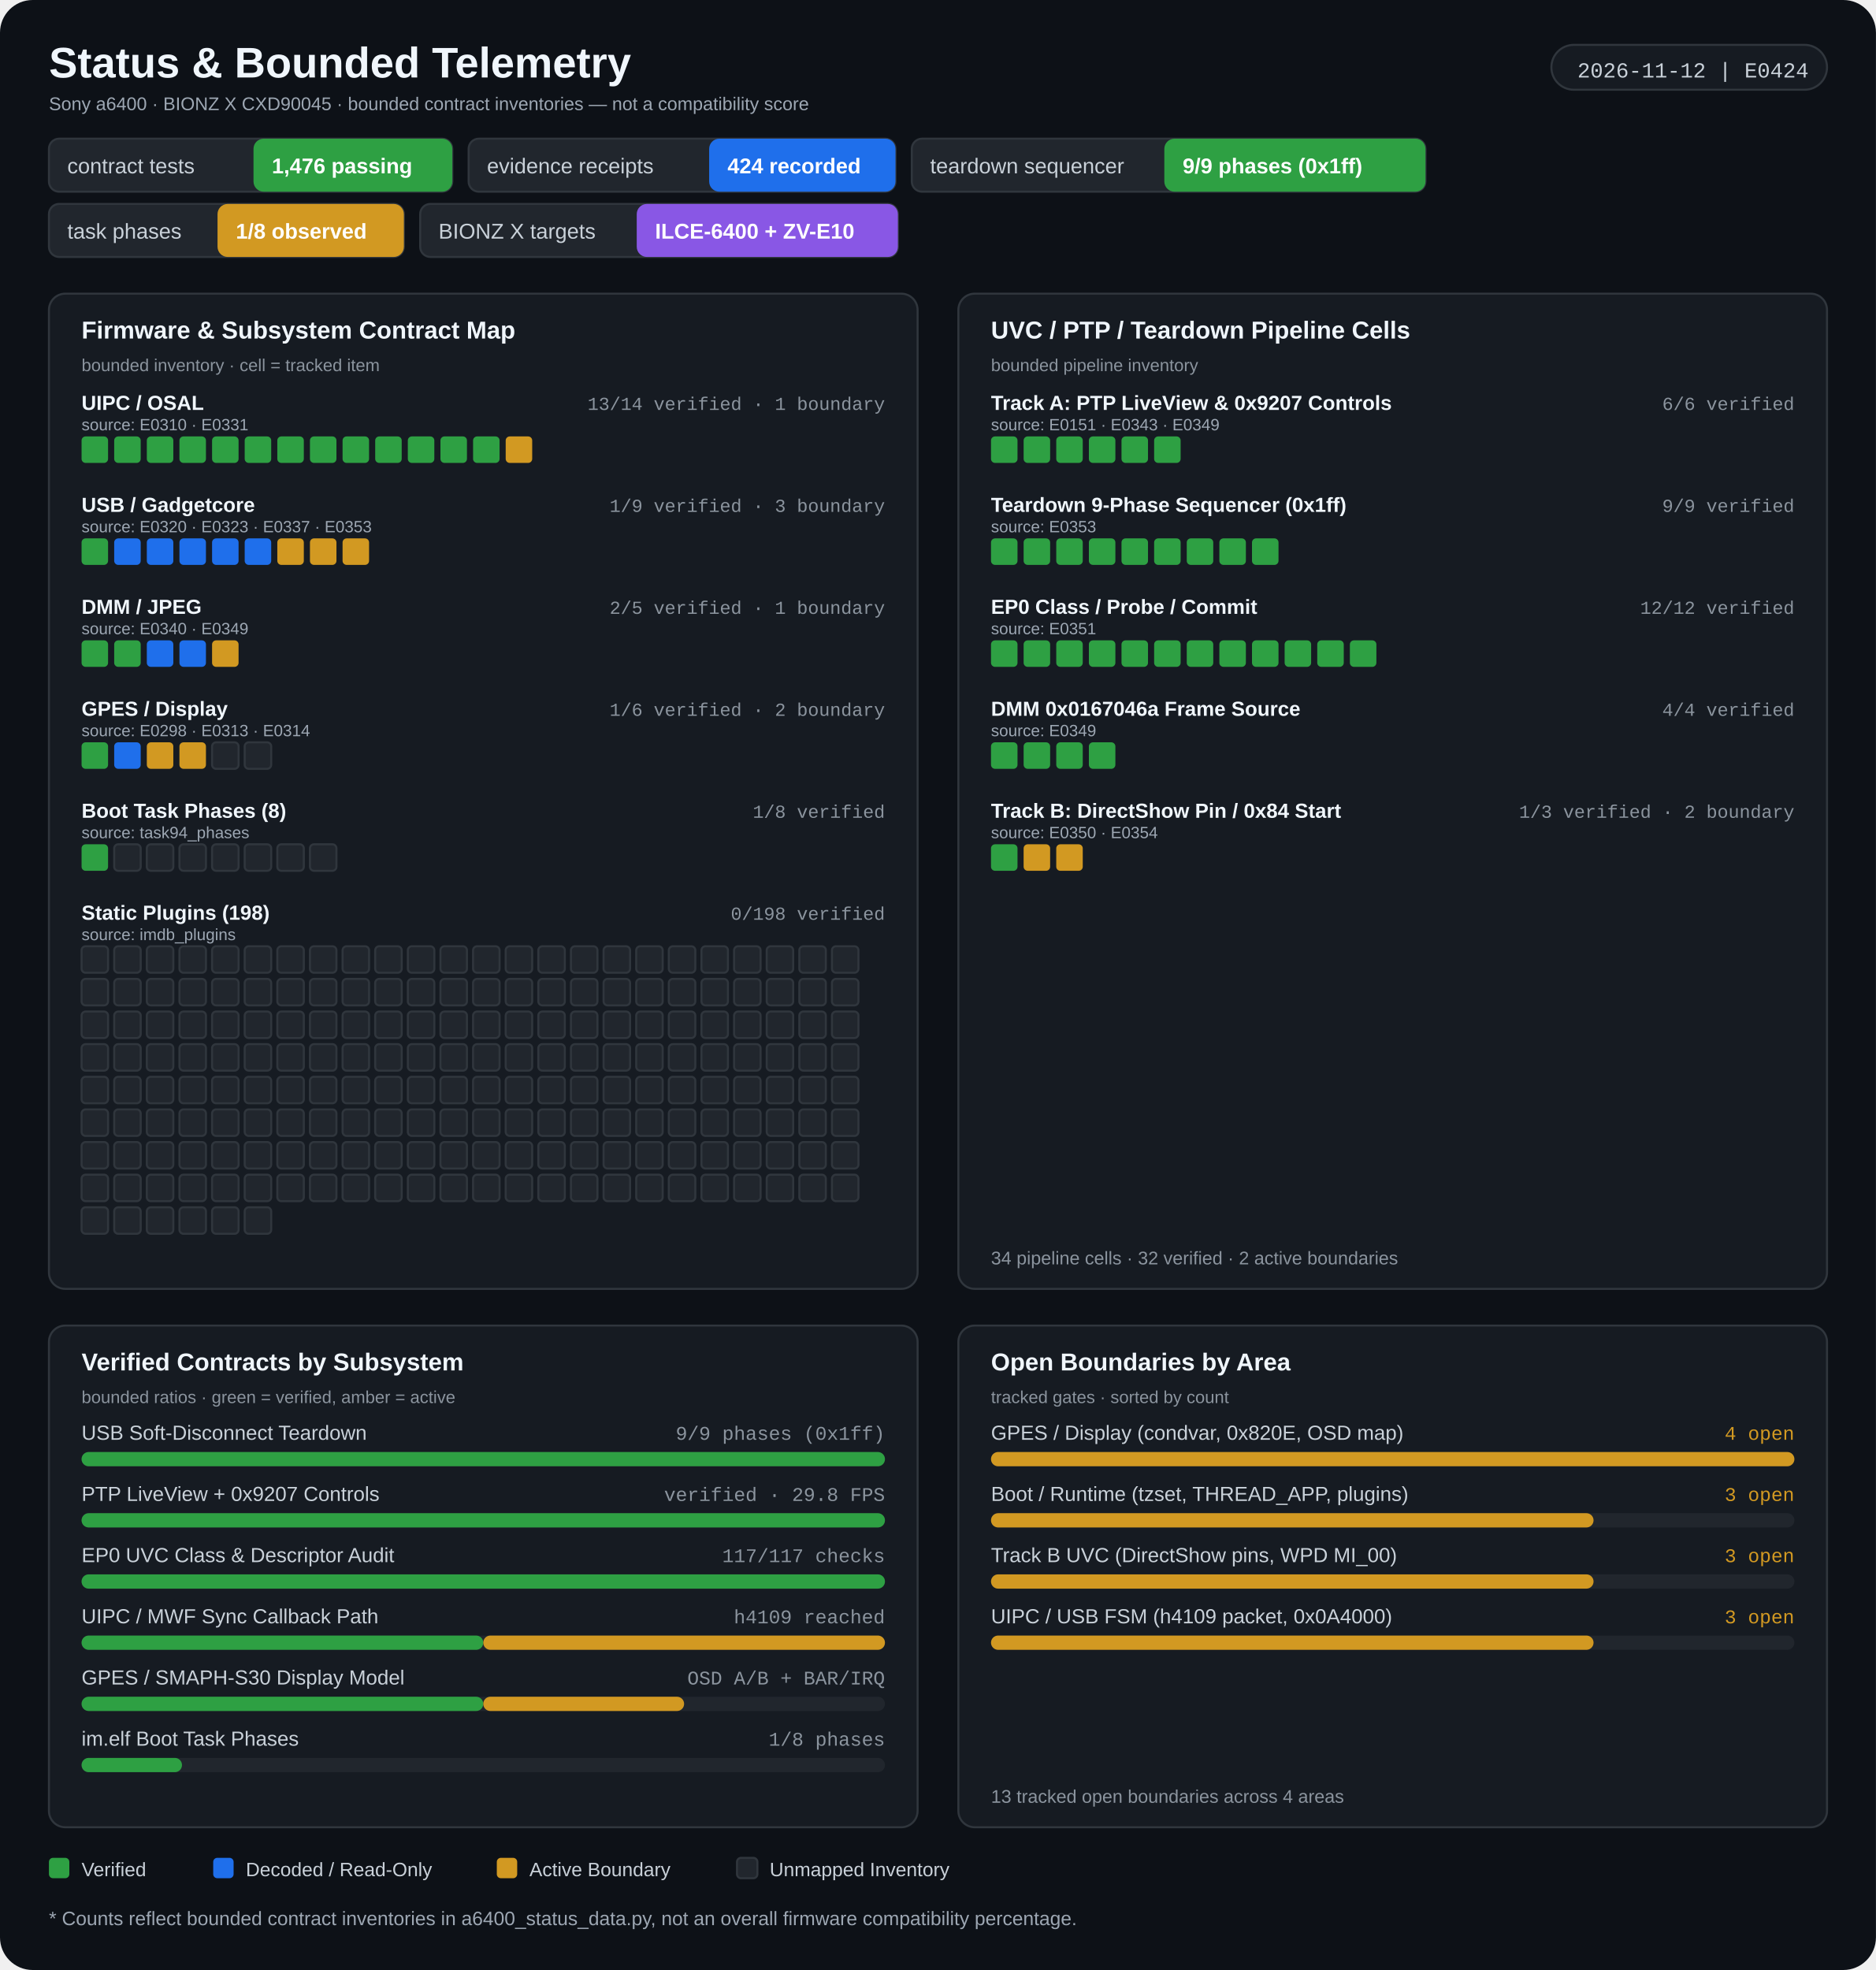
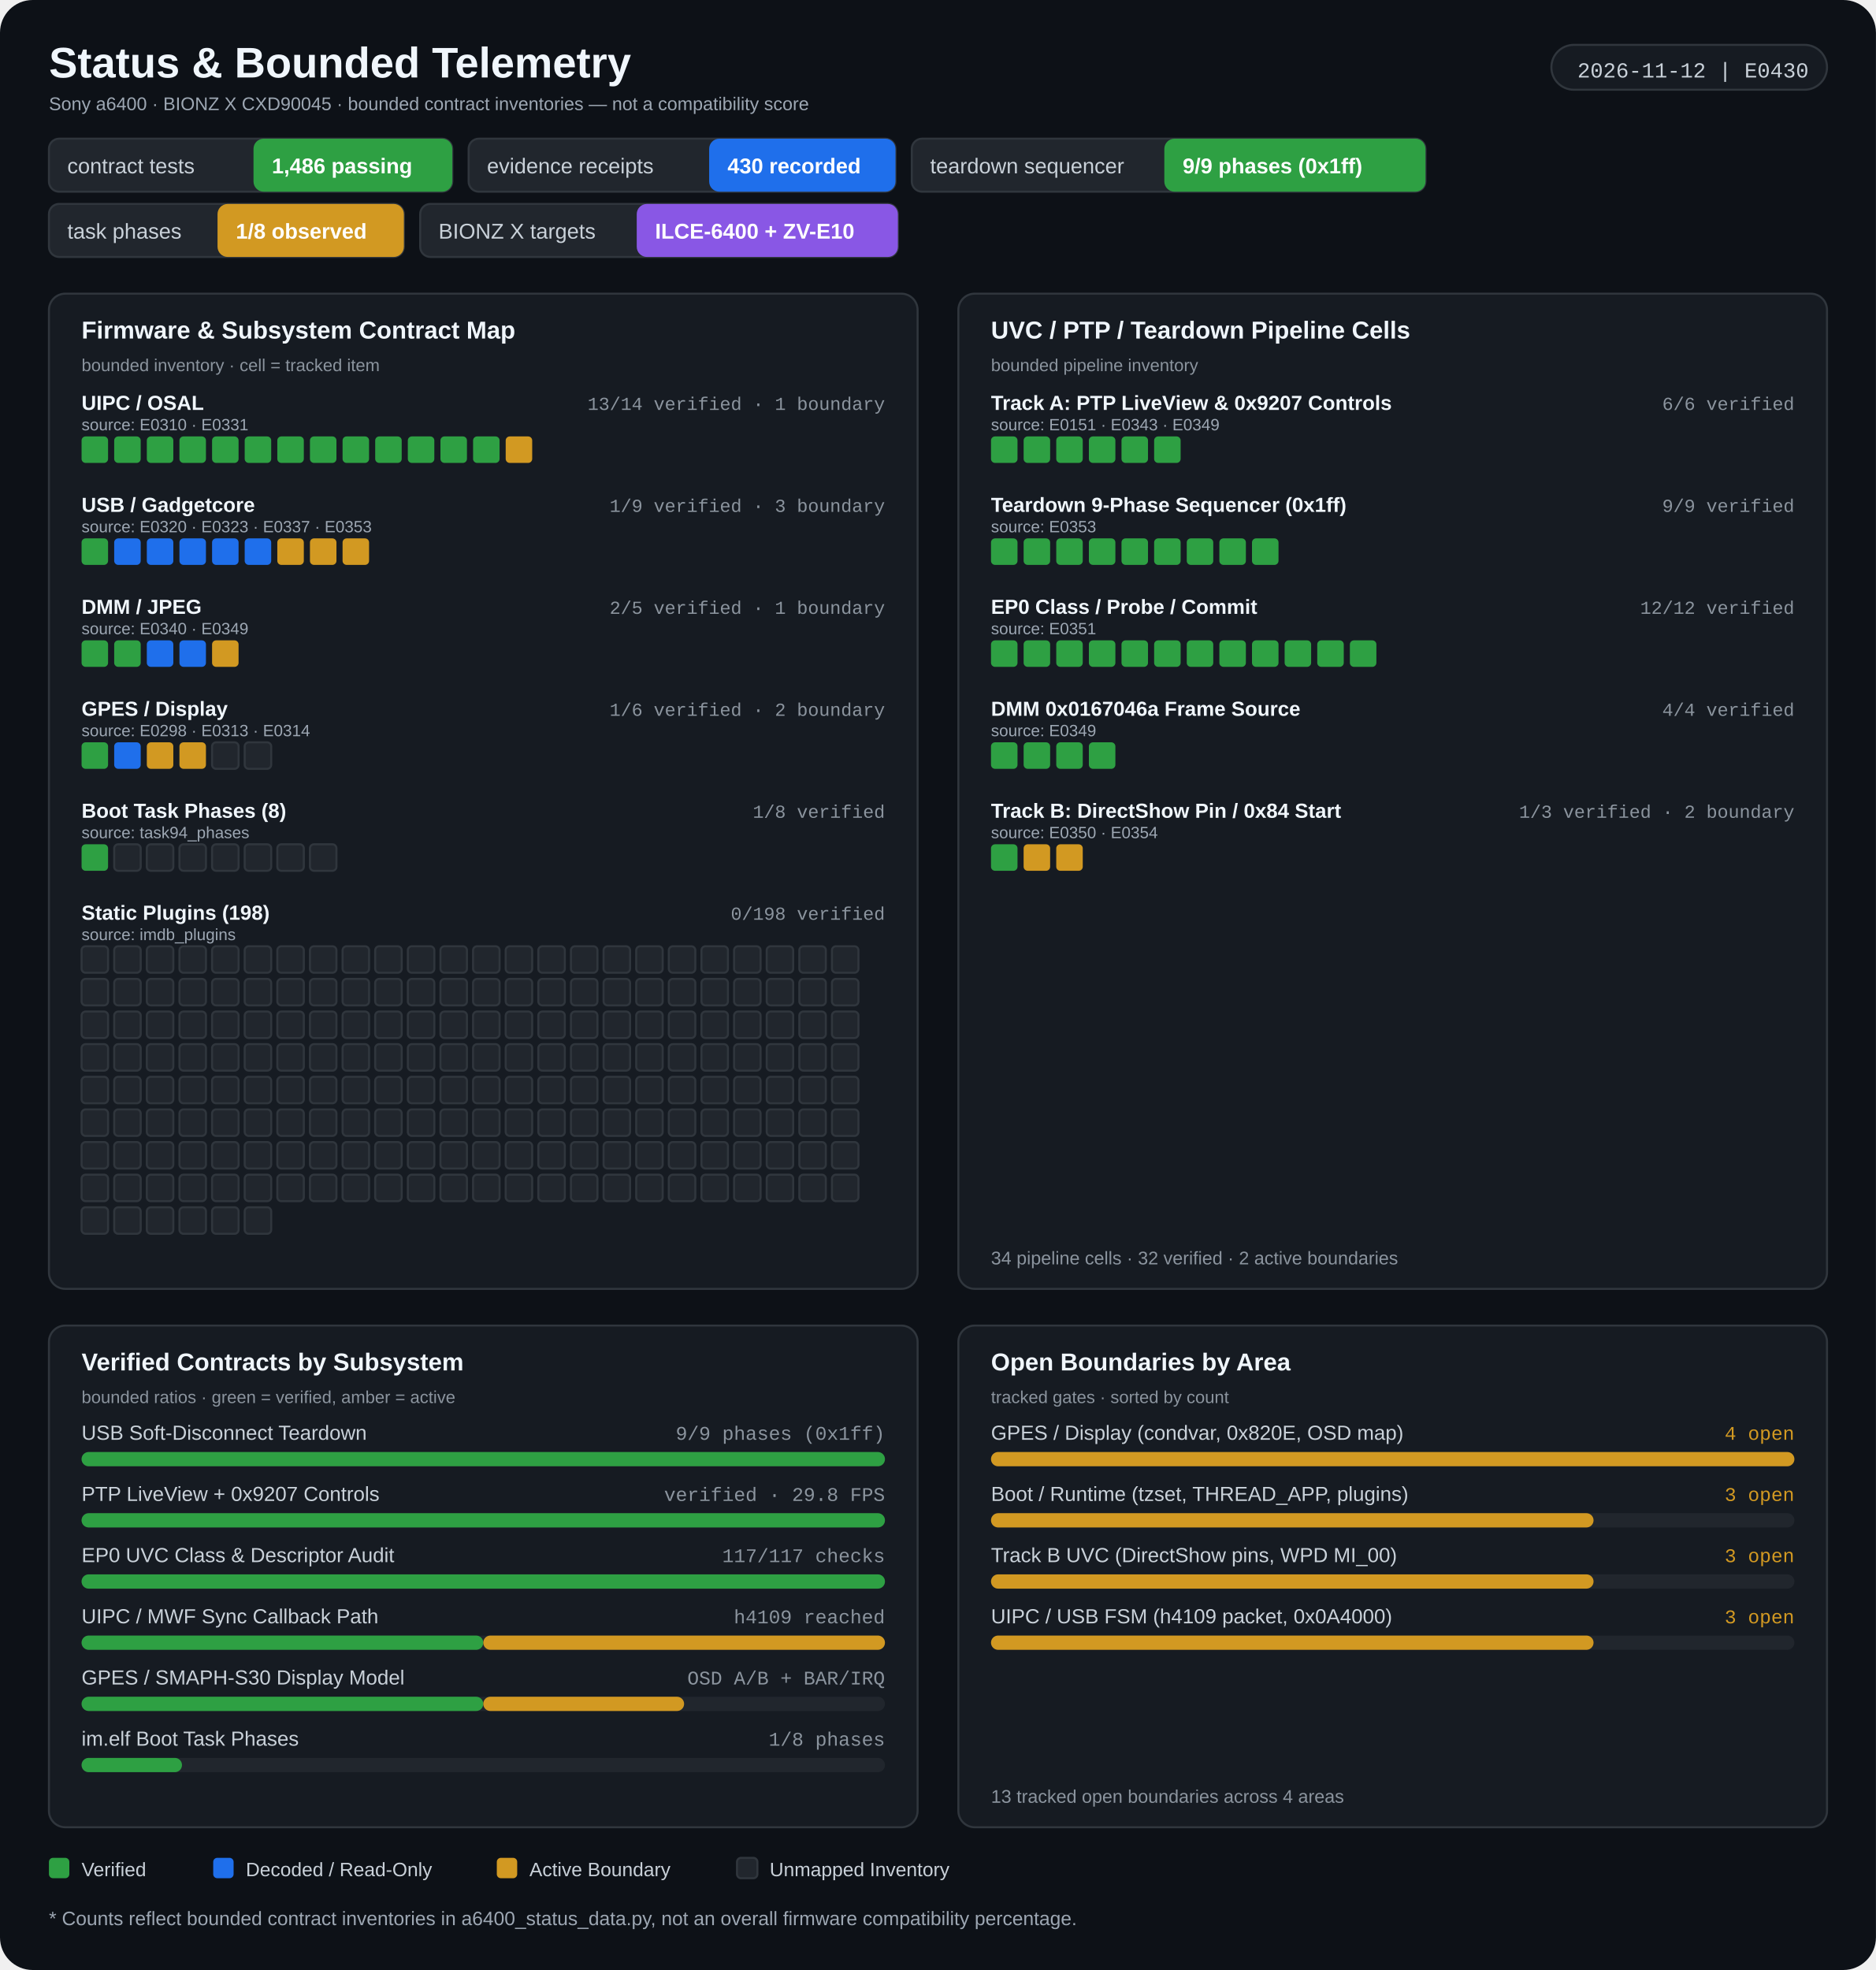
<svg xmlns="http://www.w3.org/2000/svg" width="920" height="966" viewBox="0 0 920 966" role="img" aria-labelledby="title desc">
  <rect width="920" height="966" rx="16" fill="#0d1117" />
  <g>
    <text x="24" y="38" fill="#f0f6fc" font-size="21" font-weight="700" font-family="Segoe UI, Arial, sans-serif" text-anchor="start">Status &amp; Bounded Telemetry</text>
    <text x="24" y="54" fill="#9da7b3" font-size="9" font-weight="400" font-family="Segoe UI, Arial, sans-serif" text-anchor="start">Sony a6400 · BIONZ X CXD90045 · bounded contract inventories — not a compatibility score</text>
    <rect x="760.82" y="22" width="135.18" height="22" rx="11" fill="#161b22" stroke="#30363d" stroke-width="1" />
-     <text x="887" y="38" fill="#c9d1d9" font-size="10.5" font-weight="400" font-family="Consolas, 'Courier New', monospace" text-anchor="end">2026-11-12 | E0424</text>
+     <text x="887" y="38" fill="#c9d1d9" font-size="10.5" font-weight="400" font-family="Consolas, 'Courier New', monospace" text-anchor="end">2026-11-12 | E0430</text>
    <rect x="24" y="68" width="197.818" height="26" rx="5" fill="#21262d" stroke="#30363d" stroke-width="1" />
    <rect x="124.32" y="68" width="97.498" height="26" rx="5" fill="#2ea043" />
    <text x="33" y="85" fill="#c9d1d9" font-size="10.5" font-weight="400" font-family="Segoe UI, Arial, sans-serif" text-anchor="start">contract tests</text>
-     <text x="133.32" y="85" fill="#ffffff" font-size="10.5" font-weight="700" font-family="Segoe UI, Arial, sans-serif" text-anchor="start">1,476 passing</text>
+     <text x="133.32" y="85" fill="#ffffff" font-size="10.5" font-weight="700" font-family="Segoe UI, Arial, sans-serif" text-anchor="start">1,486 passing</text>
    <rect x="229.818" y="68" width="209.342" height="26" rx="5" fill="#21262d" stroke="#30363d" stroke-width="1" />
    <rect x="347.778" y="68" width="91.382" height="26" rx="5" fill="#1f6feb" />
    <text x="238.818" y="85" fill="#c9d1d9" font-size="10.5" font-weight="400" font-family="Segoe UI, Arial, sans-serif" text-anchor="start">evidence receipts</text>
-     <text x="356.778" y="85" fill="#ffffff" font-size="10.5" font-weight="700" font-family="Segoe UI, Arial, sans-serif" text-anchor="start">424 recorded</text>
+     <text x="356.778" y="85" fill="#ffffff" font-size="10.5" font-weight="700" font-family="Segoe UI, Arial, sans-serif" text-anchor="start">430 recorded</text>
    <rect x="447.16" y="68" width="251.914" height="26" rx="5" fill="#21262d" stroke="#30363d" stroke-width="1" />
    <rect x="571" y="68" width="128.074" height="26" rx="5" fill="#2ea043" />
    <text x="456.16" y="85" fill="#c9d1d9" font-size="10.5" font-weight="400" font-family="Segoe UI, Arial, sans-serif" text-anchor="start">teardown sequencer</text>
    <text x="580" y="85" fill="#ffffff" font-size="10.5" font-weight="700" font-family="Segoe UI, Arial, sans-serif" text-anchor="start">9/9 phases (0x1ff)</text>
    <rect x="24" y="100" width="174.062" height="26" rx="5" fill="#21262d" stroke="#30363d" stroke-width="1" />
    <rect x="106.68" y="100" width="91.382" height="26" rx="5" fill="#d29922" />
    <text x="33" y="117" fill="#c9d1d9" font-size="10.5" font-weight="400" font-family="Segoe UI, Arial, sans-serif" text-anchor="start">task phases</text>
    <text x="115.68" y="117" fill="#ffffff" font-size="10.5" font-weight="700" font-family="Segoe UI, Arial, sans-serif" text-anchor="start">1/8 observed</text>
    <rect x="206.062" y="100" width="234.274" height="26" rx="5" fill="#21262d" stroke="#30363d" stroke-width="1" />
    <rect x="312.262" y="100" width="128.074" height="26" rx="5" fill="#8957e5" />
    <text x="215.062" y="117" fill="#c9d1d9" font-size="10.5" font-weight="400" font-family="Segoe UI, Arial, sans-serif" text-anchor="start">BIONZ X targets</text>
    <text x="321.262" y="117" fill="#ffffff" font-size="10.5" font-weight="700" font-family="Segoe UI, Arial, sans-serif" text-anchor="start">ILCE-6400 + ZV-E10</text>
    <rect x="24" y="144" width="426" height="488" rx="8" fill="#161b22" stroke="#30363d" stroke-width="1" />
    <rect x="470" y="144" width="426" height="488" rx="8" fill="#161b22" stroke="#30363d" stroke-width="1" />
    <text x="40" y="166" fill="#f0f6fc" font-size="12" font-weight="700" font-family="Segoe UI, Arial, sans-serif" text-anchor="start">Firmware &amp; Subsystem Contract Map</text>
    <text x="40" y="182" fill="#8b949e" font-size="8.5" font-weight="400" font-family="Segoe UI, Arial, sans-serif" text-anchor="start">bounded inventory · cell = tracked item</text>
    <text x="486" y="166" fill="#f0f6fc" font-size="12" font-weight="700" font-family="Segoe UI, Arial, sans-serif" text-anchor="start">UVC / PTP / Teardown Pipeline Cells</text>
    <text x="486" y="182" fill="#8b949e" font-size="8.5" font-weight="400" font-family="Segoe UI, Arial, sans-serif" text-anchor="start">bounded pipeline inventory</text>
    <text x="40" y="201" fill="#f0f6fc" font-size="10" font-weight="600" font-family="Segoe UI, Arial, sans-serif" text-anchor="start">UIPC / OSAL</text>
    <text x="434" y="201" fill="#8b949e" font-size="9" font-weight="400" font-family="Consolas, 'Courier New', monospace" text-anchor="end">13/14 verified · 1 boundary</text>
    <text x="40" y="211" fill="#9da7b3" font-size="8" font-weight="400" font-family="Segoe UI, Arial, sans-serif" text-anchor="start">source: E0310 · E0331</text>
    <rect x="40" y="214" width="13" height="13" rx="2" fill="#2ea043" />
    <rect x="56" y="214" width="13" height="13" rx="2" fill="#2ea043" />
    <rect x="72" y="214" width="13" height="13" rx="2" fill="#2ea043" />
    <rect x="88" y="214" width="13" height="13" rx="2" fill="#2ea043" />
    <rect x="104" y="214" width="13" height="13" rx="2" fill="#2ea043" />
    <rect x="120" y="214" width="13" height="13" rx="2" fill="#2ea043" />
    <rect x="136" y="214" width="13" height="13" rx="2" fill="#2ea043" />
    <rect x="152" y="214" width="13" height="13" rx="2" fill="#2ea043" />
    <rect x="168" y="214" width="13" height="13" rx="2" fill="#2ea043" />
    <rect x="184" y="214" width="13" height="13" rx="2" fill="#2ea043" />
    <rect x="200" y="214" width="13" height="13" rx="2" fill="#2ea043" />
    <rect x="216" y="214" width="13" height="13" rx="2" fill="#2ea043" />
    <rect x="232" y="214" width="13" height="13" rx="2" fill="#2ea043" />
    <rect x="248" y="214" width="13" height="13" rx="2" fill="#d29922" />
    <text x="40" y="251" fill="#f0f6fc" font-size="10" font-weight="600" font-family="Segoe UI, Arial, sans-serif" text-anchor="start">USB / Gadgetcore</text>
    <text x="434" y="251" fill="#8b949e" font-size="9" font-weight="400" font-family="Consolas, 'Courier New', monospace" text-anchor="end">1/9 verified · 3 boundary</text>
    <text x="40" y="261" fill="#9da7b3" font-size="8" font-weight="400" font-family="Segoe UI, Arial, sans-serif" text-anchor="start">source: E0320 · E0323 · E0337 · E0353</text>
    <rect x="40" y="264" width="13" height="13" rx="2" fill="#2ea043" />
    <rect x="56" y="264" width="13" height="13" rx="2" fill="#1f6feb" />
    <rect x="72" y="264" width="13" height="13" rx="2" fill="#1f6feb" />
    <rect x="88" y="264" width="13" height="13" rx="2" fill="#1f6feb" />
    <rect x="104" y="264" width="13" height="13" rx="2" fill="#1f6feb" />
    <rect x="120" y="264" width="13" height="13" rx="2" fill="#1f6feb" />
    <rect x="136" y="264" width="13" height="13" rx="2" fill="#d29922" />
    <rect x="152" y="264" width="13" height="13" rx="2" fill="#d29922" />
    <rect x="168" y="264" width="13" height="13" rx="2" fill="#d29922" />
    <text x="40" y="301" fill="#f0f6fc" font-size="10" font-weight="600" font-family="Segoe UI, Arial, sans-serif" text-anchor="start">DMM / JPEG</text>
    <text x="434" y="301" fill="#8b949e" font-size="9" font-weight="400" font-family="Consolas, 'Courier New', monospace" text-anchor="end">2/5 verified · 1 boundary</text>
    <text x="40" y="311" fill="#9da7b3" font-size="8" font-weight="400" font-family="Segoe UI, Arial, sans-serif" text-anchor="start">source: E0340 · E0349</text>
    <rect x="40" y="314" width="13" height="13" rx="2" fill="#2ea043" />
    <rect x="56" y="314" width="13" height="13" rx="2" fill="#2ea043" />
    <rect x="72" y="314" width="13" height="13" rx="2" fill="#1f6feb" />
    <rect x="88" y="314" width="13" height="13" rx="2" fill="#1f6feb" />
    <rect x="104" y="314" width="13" height="13" rx="2" fill="#d29922" />
    <text x="40" y="351" fill="#f0f6fc" font-size="10" font-weight="600" font-family="Segoe UI, Arial, sans-serif" text-anchor="start">GPES / Display</text>
    <text x="434" y="351" fill="#8b949e" font-size="9" font-weight="400" font-family="Consolas, 'Courier New', monospace" text-anchor="end">1/6 verified · 2 boundary</text>
    <text x="40" y="361" fill="#9da7b3" font-size="8" font-weight="400" font-family="Segoe UI, Arial, sans-serif" text-anchor="start">source: E0298 · E0313 · E0314</text>
    <rect x="40" y="364" width="13" height="13" rx="2" fill="#2ea043" />
    <rect x="56" y="364" width="13" height="13" rx="2" fill="#1f6feb" />
    <rect x="72" y="364" width="13" height="13" rx="2" fill="#d29922" />
    <rect x="88" y="364" width="13" height="13" rx="2" fill="#d29922" />
    <rect x="104" y="364" width="13" height="13" rx="2" fill="#21262d" stroke="#30363d" stroke-width="1" />
    <rect x="120" y="364" width="13" height="13" rx="2" fill="#21262d" stroke="#30363d" stroke-width="1" />
    <text x="40" y="401" fill="#f0f6fc" font-size="10" font-weight="600" font-family="Segoe UI, Arial, sans-serif" text-anchor="start">Boot Task Phases (8)</text>
    <text x="434" y="401" fill="#8b949e" font-size="9" font-weight="400" font-family="Consolas, 'Courier New', monospace" text-anchor="end">1/8 verified</text>
    <text x="40" y="411" fill="#9da7b3" font-size="8" font-weight="400" font-family="Segoe UI, Arial, sans-serif" text-anchor="start">source: task94_phases</text>
    <rect x="40" y="414" width="13" height="13" rx="2" fill="#2ea043" />
    <rect x="56" y="414" width="13" height="13" rx="2" fill="#21262d" stroke="#30363d" stroke-width="1" />
    <rect x="72" y="414" width="13" height="13" rx="2" fill="#21262d" stroke="#30363d" stroke-width="1" />
    <rect x="88" y="414" width="13" height="13" rx="2" fill="#21262d" stroke="#30363d" stroke-width="1" />
    <rect x="104" y="414" width="13" height="13" rx="2" fill="#21262d" stroke="#30363d" stroke-width="1" />
    <rect x="120" y="414" width="13" height="13" rx="2" fill="#21262d" stroke="#30363d" stroke-width="1" />
    <rect x="136" y="414" width="13" height="13" rx="2" fill="#21262d" stroke="#30363d" stroke-width="1" />
    <rect x="152" y="414" width="13" height="13" rx="2" fill="#21262d" stroke="#30363d" stroke-width="1" />
    <text x="40" y="451" fill="#f0f6fc" font-size="10" font-weight="600" font-family="Segoe UI, Arial, sans-serif" text-anchor="start">Static Plugins (198)</text>
    <text x="434" y="451" fill="#8b949e" font-size="9" font-weight="400" font-family="Consolas, 'Courier New', monospace" text-anchor="end">0/198 verified</text>
    <text x="40" y="461" fill="#9da7b3" font-size="8" font-weight="400" font-family="Segoe UI, Arial, sans-serif" text-anchor="start">source: imdb_plugins</text>
    <rect x="40" y="464" width="13" height="13" rx="2" fill="#21262d" stroke="#30363d" stroke-width="1" />
    <rect x="56" y="464" width="13" height="13" rx="2" fill="#21262d" stroke="#30363d" stroke-width="1" />
    <rect x="72" y="464" width="13" height="13" rx="2" fill="#21262d" stroke="#30363d" stroke-width="1" />
    <rect x="88" y="464" width="13" height="13" rx="2" fill="#21262d" stroke="#30363d" stroke-width="1" />
    <rect x="104" y="464" width="13" height="13" rx="2" fill="#21262d" stroke="#30363d" stroke-width="1" />
    <rect x="120" y="464" width="13" height="13" rx="2" fill="#21262d" stroke="#30363d" stroke-width="1" />
    <rect x="136" y="464" width="13" height="13" rx="2" fill="#21262d" stroke="#30363d" stroke-width="1" />
    <rect x="152" y="464" width="13" height="13" rx="2" fill="#21262d" stroke="#30363d" stroke-width="1" />
    <rect x="168" y="464" width="13" height="13" rx="2" fill="#21262d" stroke="#30363d" stroke-width="1" />
    <rect x="184" y="464" width="13" height="13" rx="2" fill="#21262d" stroke="#30363d" stroke-width="1" />
    <rect x="200" y="464" width="13" height="13" rx="2" fill="#21262d" stroke="#30363d" stroke-width="1" />
    <rect x="216" y="464" width="13" height="13" rx="2" fill="#21262d" stroke="#30363d" stroke-width="1" />
    <rect x="232" y="464" width="13" height="13" rx="2" fill="#21262d" stroke="#30363d" stroke-width="1" />
    <rect x="248" y="464" width="13" height="13" rx="2" fill="#21262d" stroke="#30363d" stroke-width="1" />
    <rect x="264" y="464" width="13" height="13" rx="2" fill="#21262d" stroke="#30363d" stroke-width="1" />
    <rect x="280" y="464" width="13" height="13" rx="2" fill="#21262d" stroke="#30363d" stroke-width="1" />
    <rect x="296" y="464" width="13" height="13" rx="2" fill="#21262d" stroke="#30363d" stroke-width="1" />
    <rect x="312" y="464" width="13" height="13" rx="2" fill="#21262d" stroke="#30363d" stroke-width="1" />
    <rect x="328" y="464" width="13" height="13" rx="2" fill="#21262d" stroke="#30363d" stroke-width="1" />
    <rect x="344" y="464" width="13" height="13" rx="2" fill="#21262d" stroke="#30363d" stroke-width="1" />
    <rect x="360" y="464" width="13" height="13" rx="2" fill="#21262d" stroke="#30363d" stroke-width="1" />
    <rect x="376" y="464" width="13" height="13" rx="2" fill="#21262d" stroke="#30363d" stroke-width="1" />
    <rect x="392" y="464" width="13" height="13" rx="2" fill="#21262d" stroke="#30363d" stroke-width="1" />
    <rect x="408" y="464" width="13" height="13" rx="2" fill="#21262d" stroke="#30363d" stroke-width="1" />
    <rect x="40" y="480" width="13" height="13" rx="2" fill="#21262d" stroke="#30363d" stroke-width="1" />
    <rect x="56" y="480" width="13" height="13" rx="2" fill="#21262d" stroke="#30363d" stroke-width="1" />
    <rect x="72" y="480" width="13" height="13" rx="2" fill="#21262d" stroke="#30363d" stroke-width="1" />
    <rect x="88" y="480" width="13" height="13" rx="2" fill="#21262d" stroke="#30363d" stroke-width="1" />
    <rect x="104" y="480" width="13" height="13" rx="2" fill="#21262d" stroke="#30363d" stroke-width="1" />
    <rect x="120" y="480" width="13" height="13" rx="2" fill="#21262d" stroke="#30363d" stroke-width="1" />
    <rect x="136" y="480" width="13" height="13" rx="2" fill="#21262d" stroke="#30363d" stroke-width="1" />
    <rect x="152" y="480" width="13" height="13" rx="2" fill="#21262d" stroke="#30363d" stroke-width="1" />
    <rect x="168" y="480" width="13" height="13" rx="2" fill="#21262d" stroke="#30363d" stroke-width="1" />
    <rect x="184" y="480" width="13" height="13" rx="2" fill="#21262d" stroke="#30363d" stroke-width="1" />
    <rect x="200" y="480" width="13" height="13" rx="2" fill="#21262d" stroke="#30363d" stroke-width="1" />
    <rect x="216" y="480" width="13" height="13" rx="2" fill="#21262d" stroke="#30363d" stroke-width="1" />
    <rect x="232" y="480" width="13" height="13" rx="2" fill="#21262d" stroke="#30363d" stroke-width="1" />
    <rect x="248" y="480" width="13" height="13" rx="2" fill="#21262d" stroke="#30363d" stroke-width="1" />
    <rect x="264" y="480" width="13" height="13" rx="2" fill="#21262d" stroke="#30363d" stroke-width="1" />
    <rect x="280" y="480" width="13" height="13" rx="2" fill="#21262d" stroke="#30363d" stroke-width="1" />
    <rect x="296" y="480" width="13" height="13" rx="2" fill="#21262d" stroke="#30363d" stroke-width="1" />
    <rect x="312" y="480" width="13" height="13" rx="2" fill="#21262d" stroke="#30363d" stroke-width="1" />
    <rect x="328" y="480" width="13" height="13" rx="2" fill="#21262d" stroke="#30363d" stroke-width="1" />
    <rect x="344" y="480" width="13" height="13" rx="2" fill="#21262d" stroke="#30363d" stroke-width="1" />
    <rect x="360" y="480" width="13" height="13" rx="2" fill="#21262d" stroke="#30363d" stroke-width="1" />
    <rect x="376" y="480" width="13" height="13" rx="2" fill="#21262d" stroke="#30363d" stroke-width="1" />
    <rect x="392" y="480" width="13" height="13" rx="2" fill="#21262d" stroke="#30363d" stroke-width="1" />
    <rect x="408" y="480" width="13" height="13" rx="2" fill="#21262d" stroke="#30363d" stroke-width="1" />
    <rect x="40" y="496" width="13" height="13" rx="2" fill="#21262d" stroke="#30363d" stroke-width="1" />
    <rect x="56" y="496" width="13" height="13" rx="2" fill="#21262d" stroke="#30363d" stroke-width="1" />
    <rect x="72" y="496" width="13" height="13" rx="2" fill="#21262d" stroke="#30363d" stroke-width="1" />
    <rect x="88" y="496" width="13" height="13" rx="2" fill="#21262d" stroke="#30363d" stroke-width="1" />
    <rect x="104" y="496" width="13" height="13" rx="2" fill="#21262d" stroke="#30363d" stroke-width="1" />
    <rect x="120" y="496" width="13" height="13" rx="2" fill="#21262d" stroke="#30363d" stroke-width="1" />
    <rect x="136" y="496" width="13" height="13" rx="2" fill="#21262d" stroke="#30363d" stroke-width="1" />
    <rect x="152" y="496" width="13" height="13" rx="2" fill="#21262d" stroke="#30363d" stroke-width="1" />
    <rect x="168" y="496" width="13" height="13" rx="2" fill="#21262d" stroke="#30363d" stroke-width="1" />
    <rect x="184" y="496" width="13" height="13" rx="2" fill="#21262d" stroke="#30363d" stroke-width="1" />
    <rect x="200" y="496" width="13" height="13" rx="2" fill="#21262d" stroke="#30363d" stroke-width="1" />
    <rect x="216" y="496" width="13" height="13" rx="2" fill="#21262d" stroke="#30363d" stroke-width="1" />
    <rect x="232" y="496" width="13" height="13" rx="2" fill="#21262d" stroke="#30363d" stroke-width="1" />
    <rect x="248" y="496" width="13" height="13" rx="2" fill="#21262d" stroke="#30363d" stroke-width="1" />
    <rect x="264" y="496" width="13" height="13" rx="2" fill="#21262d" stroke="#30363d" stroke-width="1" />
    <rect x="280" y="496" width="13" height="13" rx="2" fill="#21262d" stroke="#30363d" stroke-width="1" />
    <rect x="296" y="496" width="13" height="13" rx="2" fill="#21262d" stroke="#30363d" stroke-width="1" />
    <rect x="312" y="496" width="13" height="13" rx="2" fill="#21262d" stroke="#30363d" stroke-width="1" />
    <rect x="328" y="496" width="13" height="13" rx="2" fill="#21262d" stroke="#30363d" stroke-width="1" />
    <rect x="344" y="496" width="13" height="13" rx="2" fill="#21262d" stroke="#30363d" stroke-width="1" />
    <rect x="360" y="496" width="13" height="13" rx="2" fill="#21262d" stroke="#30363d" stroke-width="1" />
    <rect x="376" y="496" width="13" height="13" rx="2" fill="#21262d" stroke="#30363d" stroke-width="1" />
    <rect x="392" y="496" width="13" height="13" rx="2" fill="#21262d" stroke="#30363d" stroke-width="1" />
    <rect x="408" y="496" width="13" height="13" rx="2" fill="#21262d" stroke="#30363d" stroke-width="1" />
    <rect x="40" y="512" width="13" height="13" rx="2" fill="#21262d" stroke="#30363d" stroke-width="1" />
    <rect x="56" y="512" width="13" height="13" rx="2" fill="#21262d" stroke="#30363d" stroke-width="1" />
    <rect x="72" y="512" width="13" height="13" rx="2" fill="#21262d" stroke="#30363d" stroke-width="1" />
    <rect x="88" y="512" width="13" height="13" rx="2" fill="#21262d" stroke="#30363d" stroke-width="1" />
    <rect x="104" y="512" width="13" height="13" rx="2" fill="#21262d" stroke="#30363d" stroke-width="1" />
    <rect x="120" y="512" width="13" height="13" rx="2" fill="#21262d" stroke="#30363d" stroke-width="1" />
    <rect x="136" y="512" width="13" height="13" rx="2" fill="#21262d" stroke="#30363d" stroke-width="1" />
    <rect x="152" y="512" width="13" height="13" rx="2" fill="#21262d" stroke="#30363d" stroke-width="1" />
    <rect x="168" y="512" width="13" height="13" rx="2" fill="#21262d" stroke="#30363d" stroke-width="1" />
    <rect x="184" y="512" width="13" height="13" rx="2" fill="#21262d" stroke="#30363d" stroke-width="1" />
    <rect x="200" y="512" width="13" height="13" rx="2" fill="#21262d" stroke="#30363d" stroke-width="1" />
    <rect x="216" y="512" width="13" height="13" rx="2" fill="#21262d" stroke="#30363d" stroke-width="1" />
    <rect x="232" y="512" width="13" height="13" rx="2" fill="#21262d" stroke="#30363d" stroke-width="1" />
    <rect x="248" y="512" width="13" height="13" rx="2" fill="#21262d" stroke="#30363d" stroke-width="1" />
    <rect x="264" y="512" width="13" height="13" rx="2" fill="#21262d" stroke="#30363d" stroke-width="1" />
    <rect x="280" y="512" width="13" height="13" rx="2" fill="#21262d" stroke="#30363d" stroke-width="1" />
    <rect x="296" y="512" width="13" height="13" rx="2" fill="#21262d" stroke="#30363d" stroke-width="1" />
    <rect x="312" y="512" width="13" height="13" rx="2" fill="#21262d" stroke="#30363d" stroke-width="1" />
    <rect x="328" y="512" width="13" height="13" rx="2" fill="#21262d" stroke="#30363d" stroke-width="1" />
    <rect x="344" y="512" width="13" height="13" rx="2" fill="#21262d" stroke="#30363d" stroke-width="1" />
    <rect x="360" y="512" width="13" height="13" rx="2" fill="#21262d" stroke="#30363d" stroke-width="1" />
    <rect x="376" y="512" width="13" height="13" rx="2" fill="#21262d" stroke="#30363d" stroke-width="1" />
    <rect x="392" y="512" width="13" height="13" rx="2" fill="#21262d" stroke="#30363d" stroke-width="1" />
    <rect x="408" y="512" width="13" height="13" rx="2" fill="#21262d" stroke="#30363d" stroke-width="1" />
    <rect x="40" y="528" width="13" height="13" rx="2" fill="#21262d" stroke="#30363d" stroke-width="1" />
    <rect x="56" y="528" width="13" height="13" rx="2" fill="#21262d" stroke="#30363d" stroke-width="1" />
    <rect x="72" y="528" width="13" height="13" rx="2" fill="#21262d" stroke="#30363d" stroke-width="1" />
    <rect x="88" y="528" width="13" height="13" rx="2" fill="#21262d" stroke="#30363d" stroke-width="1" />
    <rect x="104" y="528" width="13" height="13" rx="2" fill="#21262d" stroke="#30363d" stroke-width="1" />
    <rect x="120" y="528" width="13" height="13" rx="2" fill="#21262d" stroke="#30363d" stroke-width="1" />
    <rect x="136" y="528" width="13" height="13" rx="2" fill="#21262d" stroke="#30363d" stroke-width="1" />
    <rect x="152" y="528" width="13" height="13" rx="2" fill="#21262d" stroke="#30363d" stroke-width="1" />
    <rect x="168" y="528" width="13" height="13" rx="2" fill="#21262d" stroke="#30363d" stroke-width="1" />
    <rect x="184" y="528" width="13" height="13" rx="2" fill="#21262d" stroke="#30363d" stroke-width="1" />
    <rect x="200" y="528" width="13" height="13" rx="2" fill="#21262d" stroke="#30363d" stroke-width="1" />
    <rect x="216" y="528" width="13" height="13" rx="2" fill="#21262d" stroke="#30363d" stroke-width="1" />
    <rect x="232" y="528" width="13" height="13" rx="2" fill="#21262d" stroke="#30363d" stroke-width="1" />
    <rect x="248" y="528" width="13" height="13" rx="2" fill="#21262d" stroke="#30363d" stroke-width="1" />
    <rect x="264" y="528" width="13" height="13" rx="2" fill="#21262d" stroke="#30363d" stroke-width="1" />
    <rect x="280" y="528" width="13" height="13" rx="2" fill="#21262d" stroke="#30363d" stroke-width="1" />
    <rect x="296" y="528" width="13" height="13" rx="2" fill="#21262d" stroke="#30363d" stroke-width="1" />
    <rect x="312" y="528" width="13" height="13" rx="2" fill="#21262d" stroke="#30363d" stroke-width="1" />
    <rect x="328" y="528" width="13" height="13" rx="2" fill="#21262d" stroke="#30363d" stroke-width="1" />
    <rect x="344" y="528" width="13" height="13" rx="2" fill="#21262d" stroke="#30363d" stroke-width="1" />
    <rect x="360" y="528" width="13" height="13" rx="2" fill="#21262d" stroke="#30363d" stroke-width="1" />
    <rect x="376" y="528" width="13" height="13" rx="2" fill="#21262d" stroke="#30363d" stroke-width="1" />
    <rect x="392" y="528" width="13" height="13" rx="2" fill="#21262d" stroke="#30363d" stroke-width="1" />
    <rect x="408" y="528" width="13" height="13" rx="2" fill="#21262d" stroke="#30363d" stroke-width="1" />
    <rect x="40" y="544" width="13" height="13" rx="2" fill="#21262d" stroke="#30363d" stroke-width="1" />
    <rect x="56" y="544" width="13" height="13" rx="2" fill="#21262d" stroke="#30363d" stroke-width="1" />
    <rect x="72" y="544" width="13" height="13" rx="2" fill="#21262d" stroke="#30363d" stroke-width="1" />
    <rect x="88" y="544" width="13" height="13" rx="2" fill="#21262d" stroke="#30363d" stroke-width="1" />
    <rect x="104" y="544" width="13" height="13" rx="2" fill="#21262d" stroke="#30363d" stroke-width="1" />
    <rect x="120" y="544" width="13" height="13" rx="2" fill="#21262d" stroke="#30363d" stroke-width="1" />
    <rect x="136" y="544" width="13" height="13" rx="2" fill="#21262d" stroke="#30363d" stroke-width="1" />
    <rect x="152" y="544" width="13" height="13" rx="2" fill="#21262d" stroke="#30363d" stroke-width="1" />
    <rect x="168" y="544" width="13" height="13" rx="2" fill="#21262d" stroke="#30363d" stroke-width="1" />
    <rect x="184" y="544" width="13" height="13" rx="2" fill="#21262d" stroke="#30363d" stroke-width="1" />
    <rect x="200" y="544" width="13" height="13" rx="2" fill="#21262d" stroke="#30363d" stroke-width="1" />
    <rect x="216" y="544" width="13" height="13" rx="2" fill="#21262d" stroke="#30363d" stroke-width="1" />
    <rect x="232" y="544" width="13" height="13" rx="2" fill="#21262d" stroke="#30363d" stroke-width="1" />
    <rect x="248" y="544" width="13" height="13" rx="2" fill="#21262d" stroke="#30363d" stroke-width="1" />
    <rect x="264" y="544" width="13" height="13" rx="2" fill="#21262d" stroke="#30363d" stroke-width="1" />
    <rect x="280" y="544" width="13" height="13" rx="2" fill="#21262d" stroke="#30363d" stroke-width="1" />
    <rect x="296" y="544" width="13" height="13" rx="2" fill="#21262d" stroke="#30363d" stroke-width="1" />
    <rect x="312" y="544" width="13" height="13" rx="2" fill="#21262d" stroke="#30363d" stroke-width="1" />
    <rect x="328" y="544" width="13" height="13" rx="2" fill="#21262d" stroke="#30363d" stroke-width="1" />
    <rect x="344" y="544" width="13" height="13" rx="2" fill="#21262d" stroke="#30363d" stroke-width="1" />
    <rect x="360" y="544" width="13" height="13" rx="2" fill="#21262d" stroke="#30363d" stroke-width="1" />
    <rect x="376" y="544" width="13" height="13" rx="2" fill="#21262d" stroke="#30363d" stroke-width="1" />
    <rect x="392" y="544" width="13" height="13" rx="2" fill="#21262d" stroke="#30363d" stroke-width="1" />
    <rect x="408" y="544" width="13" height="13" rx="2" fill="#21262d" stroke="#30363d" stroke-width="1" />
    <rect x="40" y="560" width="13" height="13" rx="2" fill="#21262d" stroke="#30363d" stroke-width="1" />
    <rect x="56" y="560" width="13" height="13" rx="2" fill="#21262d" stroke="#30363d" stroke-width="1" />
    <rect x="72" y="560" width="13" height="13" rx="2" fill="#21262d" stroke="#30363d" stroke-width="1" />
    <rect x="88" y="560" width="13" height="13" rx="2" fill="#21262d" stroke="#30363d" stroke-width="1" />
    <rect x="104" y="560" width="13" height="13" rx="2" fill="#21262d" stroke="#30363d" stroke-width="1" />
    <rect x="120" y="560" width="13" height="13" rx="2" fill="#21262d" stroke="#30363d" stroke-width="1" />
    <rect x="136" y="560" width="13" height="13" rx="2" fill="#21262d" stroke="#30363d" stroke-width="1" />
    <rect x="152" y="560" width="13" height="13" rx="2" fill="#21262d" stroke="#30363d" stroke-width="1" />
    <rect x="168" y="560" width="13" height="13" rx="2" fill="#21262d" stroke="#30363d" stroke-width="1" />
    <rect x="184" y="560" width="13" height="13" rx="2" fill="#21262d" stroke="#30363d" stroke-width="1" />
    <rect x="200" y="560" width="13" height="13" rx="2" fill="#21262d" stroke="#30363d" stroke-width="1" />
    <rect x="216" y="560" width="13" height="13" rx="2" fill="#21262d" stroke="#30363d" stroke-width="1" />
    <rect x="232" y="560" width="13" height="13" rx="2" fill="#21262d" stroke="#30363d" stroke-width="1" />
    <rect x="248" y="560" width="13" height="13" rx="2" fill="#21262d" stroke="#30363d" stroke-width="1" />
    <rect x="264" y="560" width="13" height="13" rx="2" fill="#21262d" stroke="#30363d" stroke-width="1" />
    <rect x="280" y="560" width="13" height="13" rx="2" fill="#21262d" stroke="#30363d" stroke-width="1" />
    <rect x="296" y="560" width="13" height="13" rx="2" fill="#21262d" stroke="#30363d" stroke-width="1" />
    <rect x="312" y="560" width="13" height="13" rx="2" fill="#21262d" stroke="#30363d" stroke-width="1" />
    <rect x="328" y="560" width="13" height="13" rx="2" fill="#21262d" stroke="#30363d" stroke-width="1" />
    <rect x="344" y="560" width="13" height="13" rx="2" fill="#21262d" stroke="#30363d" stroke-width="1" />
    <rect x="360" y="560" width="13" height="13" rx="2" fill="#21262d" stroke="#30363d" stroke-width="1" />
    <rect x="376" y="560" width="13" height="13" rx="2" fill="#21262d" stroke="#30363d" stroke-width="1" />
    <rect x="392" y="560" width="13" height="13" rx="2" fill="#21262d" stroke="#30363d" stroke-width="1" />
    <rect x="408" y="560" width="13" height="13" rx="2" fill="#21262d" stroke="#30363d" stroke-width="1" />
    <rect x="40" y="576" width="13" height="13" rx="2" fill="#21262d" stroke="#30363d" stroke-width="1" />
    <rect x="56" y="576" width="13" height="13" rx="2" fill="#21262d" stroke="#30363d" stroke-width="1" />
    <rect x="72" y="576" width="13" height="13" rx="2" fill="#21262d" stroke="#30363d" stroke-width="1" />
    <rect x="88" y="576" width="13" height="13" rx="2" fill="#21262d" stroke="#30363d" stroke-width="1" />
    <rect x="104" y="576" width="13" height="13" rx="2" fill="#21262d" stroke="#30363d" stroke-width="1" />
    <rect x="120" y="576" width="13" height="13" rx="2" fill="#21262d" stroke="#30363d" stroke-width="1" />
    <rect x="136" y="576" width="13" height="13" rx="2" fill="#21262d" stroke="#30363d" stroke-width="1" />
    <rect x="152" y="576" width="13" height="13" rx="2" fill="#21262d" stroke="#30363d" stroke-width="1" />
    <rect x="168" y="576" width="13" height="13" rx="2" fill="#21262d" stroke="#30363d" stroke-width="1" />
    <rect x="184" y="576" width="13" height="13" rx="2" fill="#21262d" stroke="#30363d" stroke-width="1" />
    <rect x="200" y="576" width="13" height="13" rx="2" fill="#21262d" stroke="#30363d" stroke-width="1" />
    <rect x="216" y="576" width="13" height="13" rx="2" fill="#21262d" stroke="#30363d" stroke-width="1" />
    <rect x="232" y="576" width="13" height="13" rx="2" fill="#21262d" stroke="#30363d" stroke-width="1" />
    <rect x="248" y="576" width="13" height="13" rx="2" fill="#21262d" stroke="#30363d" stroke-width="1" />
    <rect x="264" y="576" width="13" height="13" rx="2" fill="#21262d" stroke="#30363d" stroke-width="1" />
    <rect x="280" y="576" width="13" height="13" rx="2" fill="#21262d" stroke="#30363d" stroke-width="1" />
    <rect x="296" y="576" width="13" height="13" rx="2" fill="#21262d" stroke="#30363d" stroke-width="1" />
    <rect x="312" y="576" width="13" height="13" rx="2" fill="#21262d" stroke="#30363d" stroke-width="1" />
    <rect x="328" y="576" width="13" height="13" rx="2" fill="#21262d" stroke="#30363d" stroke-width="1" />
    <rect x="344" y="576" width="13" height="13" rx="2" fill="#21262d" stroke="#30363d" stroke-width="1" />
    <rect x="360" y="576" width="13" height="13" rx="2" fill="#21262d" stroke="#30363d" stroke-width="1" />
    <rect x="376" y="576" width="13" height="13" rx="2" fill="#21262d" stroke="#30363d" stroke-width="1" />
    <rect x="392" y="576" width="13" height="13" rx="2" fill="#21262d" stroke="#30363d" stroke-width="1" />
    <rect x="408" y="576" width="13" height="13" rx="2" fill="#21262d" stroke="#30363d" stroke-width="1" />
    <rect x="40" y="592" width="13" height="13" rx="2" fill="#21262d" stroke="#30363d" stroke-width="1" />
    <rect x="56" y="592" width="13" height="13" rx="2" fill="#21262d" stroke="#30363d" stroke-width="1" />
    <rect x="72" y="592" width="13" height="13" rx="2" fill="#21262d" stroke="#30363d" stroke-width="1" />
    <rect x="88" y="592" width="13" height="13" rx="2" fill="#21262d" stroke="#30363d" stroke-width="1" />
    <rect x="104" y="592" width="13" height="13" rx="2" fill="#21262d" stroke="#30363d" stroke-width="1" />
    <rect x="120" y="592" width="13" height="13" rx="2" fill="#21262d" stroke="#30363d" stroke-width="1" />
    <text x="486" y="201" fill="#f0f6fc" font-size="10" font-weight="600" font-family="Segoe UI, Arial, sans-serif" text-anchor="start">Track A: PTP LiveView &amp; 0x9207 Controls</text>
    <text x="880" y="201" fill="#8b949e" font-size="9" font-weight="400" font-family="Consolas, 'Courier New', monospace" text-anchor="end">6/6 verified</text>
    <text x="486" y="211" fill="#9da7b3" font-size="8" font-weight="400" font-family="Segoe UI, Arial, sans-serif" text-anchor="start">source: E0151 · E0343 · E0349</text>
    <rect x="486" y="214" width="13" height="13" rx="2" fill="#2ea043" />
    <rect x="502" y="214" width="13" height="13" rx="2" fill="#2ea043" />
    <rect x="518" y="214" width="13" height="13" rx="2" fill="#2ea043" />
    <rect x="534" y="214" width="13" height="13" rx="2" fill="#2ea043" />
    <rect x="550" y="214" width="13" height="13" rx="2" fill="#2ea043" />
    <rect x="566" y="214" width="13" height="13" rx="2" fill="#2ea043" />
    <text x="486" y="251" fill="#f0f6fc" font-size="10" font-weight="600" font-family="Segoe UI, Arial, sans-serif" text-anchor="start">Teardown 9-Phase Sequencer (0x1ff)</text>
    <text x="880" y="251" fill="#8b949e" font-size="9" font-weight="400" font-family="Consolas, 'Courier New', monospace" text-anchor="end">9/9 verified</text>
    <text x="486" y="261" fill="#9da7b3" font-size="8" font-weight="400" font-family="Segoe UI, Arial, sans-serif" text-anchor="start">source: E0353</text>
    <rect x="486" y="264" width="13" height="13" rx="2" fill="#2ea043" />
    <rect x="502" y="264" width="13" height="13" rx="2" fill="#2ea043" />
    <rect x="518" y="264" width="13" height="13" rx="2" fill="#2ea043" />
    <rect x="534" y="264" width="13" height="13" rx="2" fill="#2ea043" />
    <rect x="550" y="264" width="13" height="13" rx="2" fill="#2ea043" />
    <rect x="566" y="264" width="13" height="13" rx="2" fill="#2ea043" />
    <rect x="582" y="264" width="13" height="13" rx="2" fill="#2ea043" />
    <rect x="598" y="264" width="13" height="13" rx="2" fill="#2ea043" />
    <rect x="614" y="264" width="13" height="13" rx="2" fill="#2ea043" />
    <text x="486" y="301" fill="#f0f6fc" font-size="10" font-weight="600" font-family="Segoe UI, Arial, sans-serif" text-anchor="start">EP0 Class / Probe / Commit</text>
    <text x="880" y="301" fill="#8b949e" font-size="9" font-weight="400" font-family="Consolas, 'Courier New', monospace" text-anchor="end">12/12 verified</text>
    <text x="486" y="311" fill="#9da7b3" font-size="8" font-weight="400" font-family="Segoe UI, Arial, sans-serif" text-anchor="start">source: E0351</text>
    <rect x="486" y="314" width="13" height="13" rx="2" fill="#2ea043" />
    <rect x="502" y="314" width="13" height="13" rx="2" fill="#2ea043" />
    <rect x="518" y="314" width="13" height="13" rx="2" fill="#2ea043" />
    <rect x="534" y="314" width="13" height="13" rx="2" fill="#2ea043" />
    <rect x="550" y="314" width="13" height="13" rx="2" fill="#2ea043" />
    <rect x="566" y="314" width="13" height="13" rx="2" fill="#2ea043" />
    <rect x="582" y="314" width="13" height="13" rx="2" fill="#2ea043" />
    <rect x="598" y="314" width="13" height="13" rx="2" fill="#2ea043" />
    <rect x="614" y="314" width="13" height="13" rx="2" fill="#2ea043" />
    <rect x="630" y="314" width="13" height="13" rx="2" fill="#2ea043" />
    <rect x="646" y="314" width="13" height="13" rx="2" fill="#2ea043" />
    <rect x="662" y="314" width="13" height="13" rx="2" fill="#2ea043" />
    <text x="486" y="351" fill="#f0f6fc" font-size="10" font-weight="600" font-family="Segoe UI, Arial, sans-serif" text-anchor="start">DMM 0x0167046a Frame Source</text>
    <text x="880" y="351" fill="#8b949e" font-size="9" font-weight="400" font-family="Consolas, 'Courier New', monospace" text-anchor="end">4/4 verified</text>
    <text x="486" y="361" fill="#9da7b3" font-size="8" font-weight="400" font-family="Segoe UI, Arial, sans-serif" text-anchor="start">source: E0349</text>
    <rect x="486" y="364" width="13" height="13" rx="2" fill="#2ea043" />
    <rect x="502" y="364" width="13" height="13" rx="2" fill="#2ea043" />
    <rect x="518" y="364" width="13" height="13" rx="2" fill="#2ea043" />
    <rect x="534" y="364" width="13" height="13" rx="2" fill="#2ea043" />
    <text x="486" y="401" fill="#f0f6fc" font-size="10" font-weight="600" font-family="Segoe UI, Arial, sans-serif" text-anchor="start">Track B: DirectShow Pin / 0x84 Start</text>
    <text x="880" y="401" fill="#8b949e" font-size="9" font-weight="400" font-family="Consolas, 'Courier New', monospace" text-anchor="end">1/3 verified · 2 boundary</text>
    <text x="486" y="411" fill="#9da7b3" font-size="8" font-weight="400" font-family="Segoe UI, Arial, sans-serif" text-anchor="start">source: E0350 · E0354</text>
    <rect x="486" y="414" width="13" height="13" rx="2" fill="#2ea043" />
    <rect x="502" y="414" width="13" height="13" rx="2" fill="#d29922" />
    <rect x="518" y="414" width="13" height="13" rx="2" fill="#d29922" />
    <text x="486" y="620" fill="#8b949e" font-size="9" font-weight="400" font-family="Segoe UI, Arial, sans-serif" text-anchor="start">34 pipeline cells · 32 verified · 2 active boundaries</text>
    <rect x="24" y="650" width="426" height="246" rx="8" fill="#161b22" stroke="#30363d" stroke-width="1" />
    <rect x="470" y="650" width="426" height="246" rx="8" fill="#161b22" stroke="#30363d" stroke-width="1" />
    <text x="40" y="672" fill="#f0f6fc" font-size="12" font-weight="700" font-family="Segoe UI, Arial, sans-serif" text-anchor="start">Verified Contracts by Subsystem</text>
    <text x="40" y="688" fill="#8b949e" font-size="8.5" font-weight="400" font-family="Segoe UI, Arial, sans-serif" text-anchor="start">bounded ratios · green = verified, amber = active</text>
    <text x="486" y="672" fill="#f0f6fc" font-size="12" font-weight="700" font-family="Segoe UI, Arial, sans-serif" text-anchor="start">Open Boundaries by Area</text>
    <text x="486" y="688" fill="#8b949e" font-size="8.5" font-weight="400" font-family="Segoe UI, Arial, sans-serif" text-anchor="start">tracked gates · sorted by count</text>
    <text x="40" y="706" fill="#c9d1d9" font-size="10" font-weight="400" font-family="Segoe UI, Arial, sans-serif" text-anchor="start">USB Soft-Disconnect Teardown</text>
    <text x="434" y="706" fill="#8b949e" font-size="9.5" font-weight="400" font-family="Consolas, 'Courier New', monospace" text-anchor="end">9/9 phases (0x1ff)</text>
    <rect x="40" y="712" width="394" height="7" rx="3.5" fill="#21262d" />
    <rect x="40" y="712" width="394" height="7" rx="3.5" fill="#2ea043" />
    <text x="40" y="736" fill="#c9d1d9" font-size="10" font-weight="400" font-family="Segoe UI, Arial, sans-serif" text-anchor="start">PTP LiveView + 0x9207 Controls</text>
    <text x="434" y="736" fill="#8b949e" font-size="9.5" font-weight="400" font-family="Consolas, 'Courier New', monospace" text-anchor="end">verified · 29.8 FPS</text>
    <rect x="40" y="742" width="394" height="7" rx="3.5" fill="#21262d" />
    <rect x="40" y="742" width="394" height="7" rx="3.5" fill="#2ea043" />
    <text x="40" y="766" fill="#c9d1d9" font-size="10" font-weight="400" font-family="Segoe UI, Arial, sans-serif" text-anchor="start">EP0 UVC Class &amp; Descriptor Audit</text>
    <text x="434" y="766" fill="#8b949e" font-size="9.5" font-weight="400" font-family="Consolas, 'Courier New', monospace" text-anchor="end">117/117 checks</text>
    <rect x="40" y="772" width="394" height="7" rx="3.5" fill="#21262d" />
    <rect x="40" y="772" width="394" height="7" rx="3.5" fill="#2ea043" />
    <text x="40" y="796" fill="#c9d1d9" font-size="10" font-weight="400" font-family="Segoe UI, Arial, sans-serif" text-anchor="start">UIPC / MWF Sync Callback Path</text>
    <text x="434" y="796" fill="#8b949e" font-size="9.5" font-weight="400" font-family="Consolas, 'Courier New', monospace" text-anchor="end">h4109 reached</text>
    <rect x="40" y="802" width="394" height="7" rx="3.5" fill="#21262d" />
    <rect x="40" y="802" width="197" height="7" rx="3.5" fill="#2ea043" />
    <rect x="237" y="802" width="197" height="7" rx="3.5" fill="#d29922" />
    <text x="40" y="826" fill="#c9d1d9" font-size="10" font-weight="400" font-family="Segoe UI, Arial, sans-serif" text-anchor="start">GPES / SMAPH-S30 Display Model</text>
    <text x="434" y="826" fill="#8b949e" font-size="9.5" font-weight="400" font-family="Consolas, 'Courier New', monospace" text-anchor="end">OSD A/B + BAR/IRQ</text>
    <rect x="40" y="832" width="394" height="7" rx="3.5" fill="#21262d" />
    <rect x="40" y="832" width="197" height="7" rx="3.5" fill="#2ea043" />
    <rect x="237" y="832" width="98.5" height="7" rx="3.5" fill="#d29922" />
    <text x="40" y="856" fill="#c9d1d9" font-size="10" font-weight="400" font-family="Segoe UI, Arial, sans-serif" text-anchor="start">im.elf Boot Task Phases</text>
    <text x="434" y="856" fill="#8b949e" font-size="9.5" font-weight="400" font-family="Consolas, 'Courier New', monospace" text-anchor="end">1/8 phases</text>
    <rect x="40" y="862" width="394" height="7" rx="3.5" fill="#21262d" />
    <rect x="40" y="862" width="49.25" height="7" rx="3.5" fill="#2ea043" />
    <text x="486" y="706" fill="#c9d1d9" font-size="10" font-weight="400" font-family="Segoe UI, Arial, sans-serif" text-anchor="start">GPES / Display (condvar, 0x820E, OSD map)</text>
    <text x="880" y="706" fill="#d29922" font-size="9.5" font-weight="400" font-family="Consolas, 'Courier New', monospace" text-anchor="end">4 open</text>
    <rect x="486" y="712" width="394" height="7" rx="3.5" fill="#21262d" />
    <rect x="486" y="712" width="394" height="7" rx="3.5" fill="#d29922" />
    <text x="486" y="736" fill="#c9d1d9" font-size="10" font-weight="400" font-family="Segoe UI, Arial, sans-serif" text-anchor="start">Boot / Runtime (tzset, THREAD_APP, plugins)</text>
    <text x="880" y="736" fill="#d29922" font-size="9.5" font-weight="400" font-family="Consolas, 'Courier New', monospace" text-anchor="end">3 open</text>
    <rect x="486" y="742" width="394" height="7" rx="3.5" fill="#21262d" />
    <rect x="486" y="742" width="295.5" height="7" rx="3.5" fill="#d29922" />
    <text x="486" y="766" fill="#c9d1d9" font-size="10" font-weight="400" font-family="Segoe UI, Arial, sans-serif" text-anchor="start">Track B UVC (DirectShow pins, WPD MI_00)</text>
    <text x="880" y="766" fill="#d29922" font-size="9.5" font-weight="400" font-family="Consolas, 'Courier New', monospace" text-anchor="end">3 open</text>
    <rect x="486" y="772" width="394" height="7" rx="3.5" fill="#21262d" />
    <rect x="486" y="772" width="295.5" height="7" rx="3.5" fill="#d29922" />
    <text x="486" y="796" fill="#c9d1d9" font-size="10" font-weight="400" font-family="Segoe UI, Arial, sans-serif" text-anchor="start">UIPC / USB FSM (h4109 packet, 0x0A4000)</text>
    <text x="880" y="796" fill="#d29922" font-size="9.5" font-weight="400" font-family="Consolas, 'Courier New', monospace" text-anchor="end">3 open</text>
    <rect x="486" y="802" width="394" height="7" rx="3.5" fill="#21262d" />
    <rect x="486" y="802" width="295.5" height="7" rx="3.5" fill="#d29922" />
    <text x="486" y="884" fill="#8b949e" font-size="9" font-weight="400" font-family="Segoe UI, Arial, sans-serif" text-anchor="start">13 tracked open boundaries across 4 areas</text>
    <rect x="24" y="911" width="10" height="10" rx="2" fill="#2ea043" />
    <text x="40" y="920" fill="#c9d1d9" font-size="9.5" font-weight="400" font-family="Segoe UI, Arial, sans-serif" text-anchor="start">Verified</text>
    <rect x="104.56" y="911" width="10" height="10" rx="2" fill="#1f6feb" />
    <text x="120.56" y="920" fill="#c9d1d9" font-size="9.5" font-weight="400" font-family="Segoe UI, Arial, sans-serif" text-anchor="start">Decoded / Read-Only</text>
    <rect x="243.64" y="911" width="10" height="10" rx="2" fill="#d29922" />
    <text x="259.64" y="920" fill="#c9d1d9" font-size="9.5" font-weight="400" font-family="Segoe UI, Arial, sans-serif" text-anchor="start">Active Boundary</text>
    <rect x="361.44" y="911" width="10" height="10" rx="2" fill="#21262d" stroke="#30363d" stroke-width="1" />
    <text x="377.44" y="920" fill="#c9d1d9" font-size="9.5" font-weight="400" font-family="Segoe UI, Arial, sans-serif" text-anchor="start">Unmapped Inventory</text>
    <text x="24" y="944" fill="#9da7b3" font-size="9.5" font-weight="400" font-family="Segoe UI, Arial, sans-serif" text-anchor="start">* Counts reflect bounded contract inventories in a6400_status_data.py, not an overall firmware compatibility percentage.</text>
  </g>
</svg>
